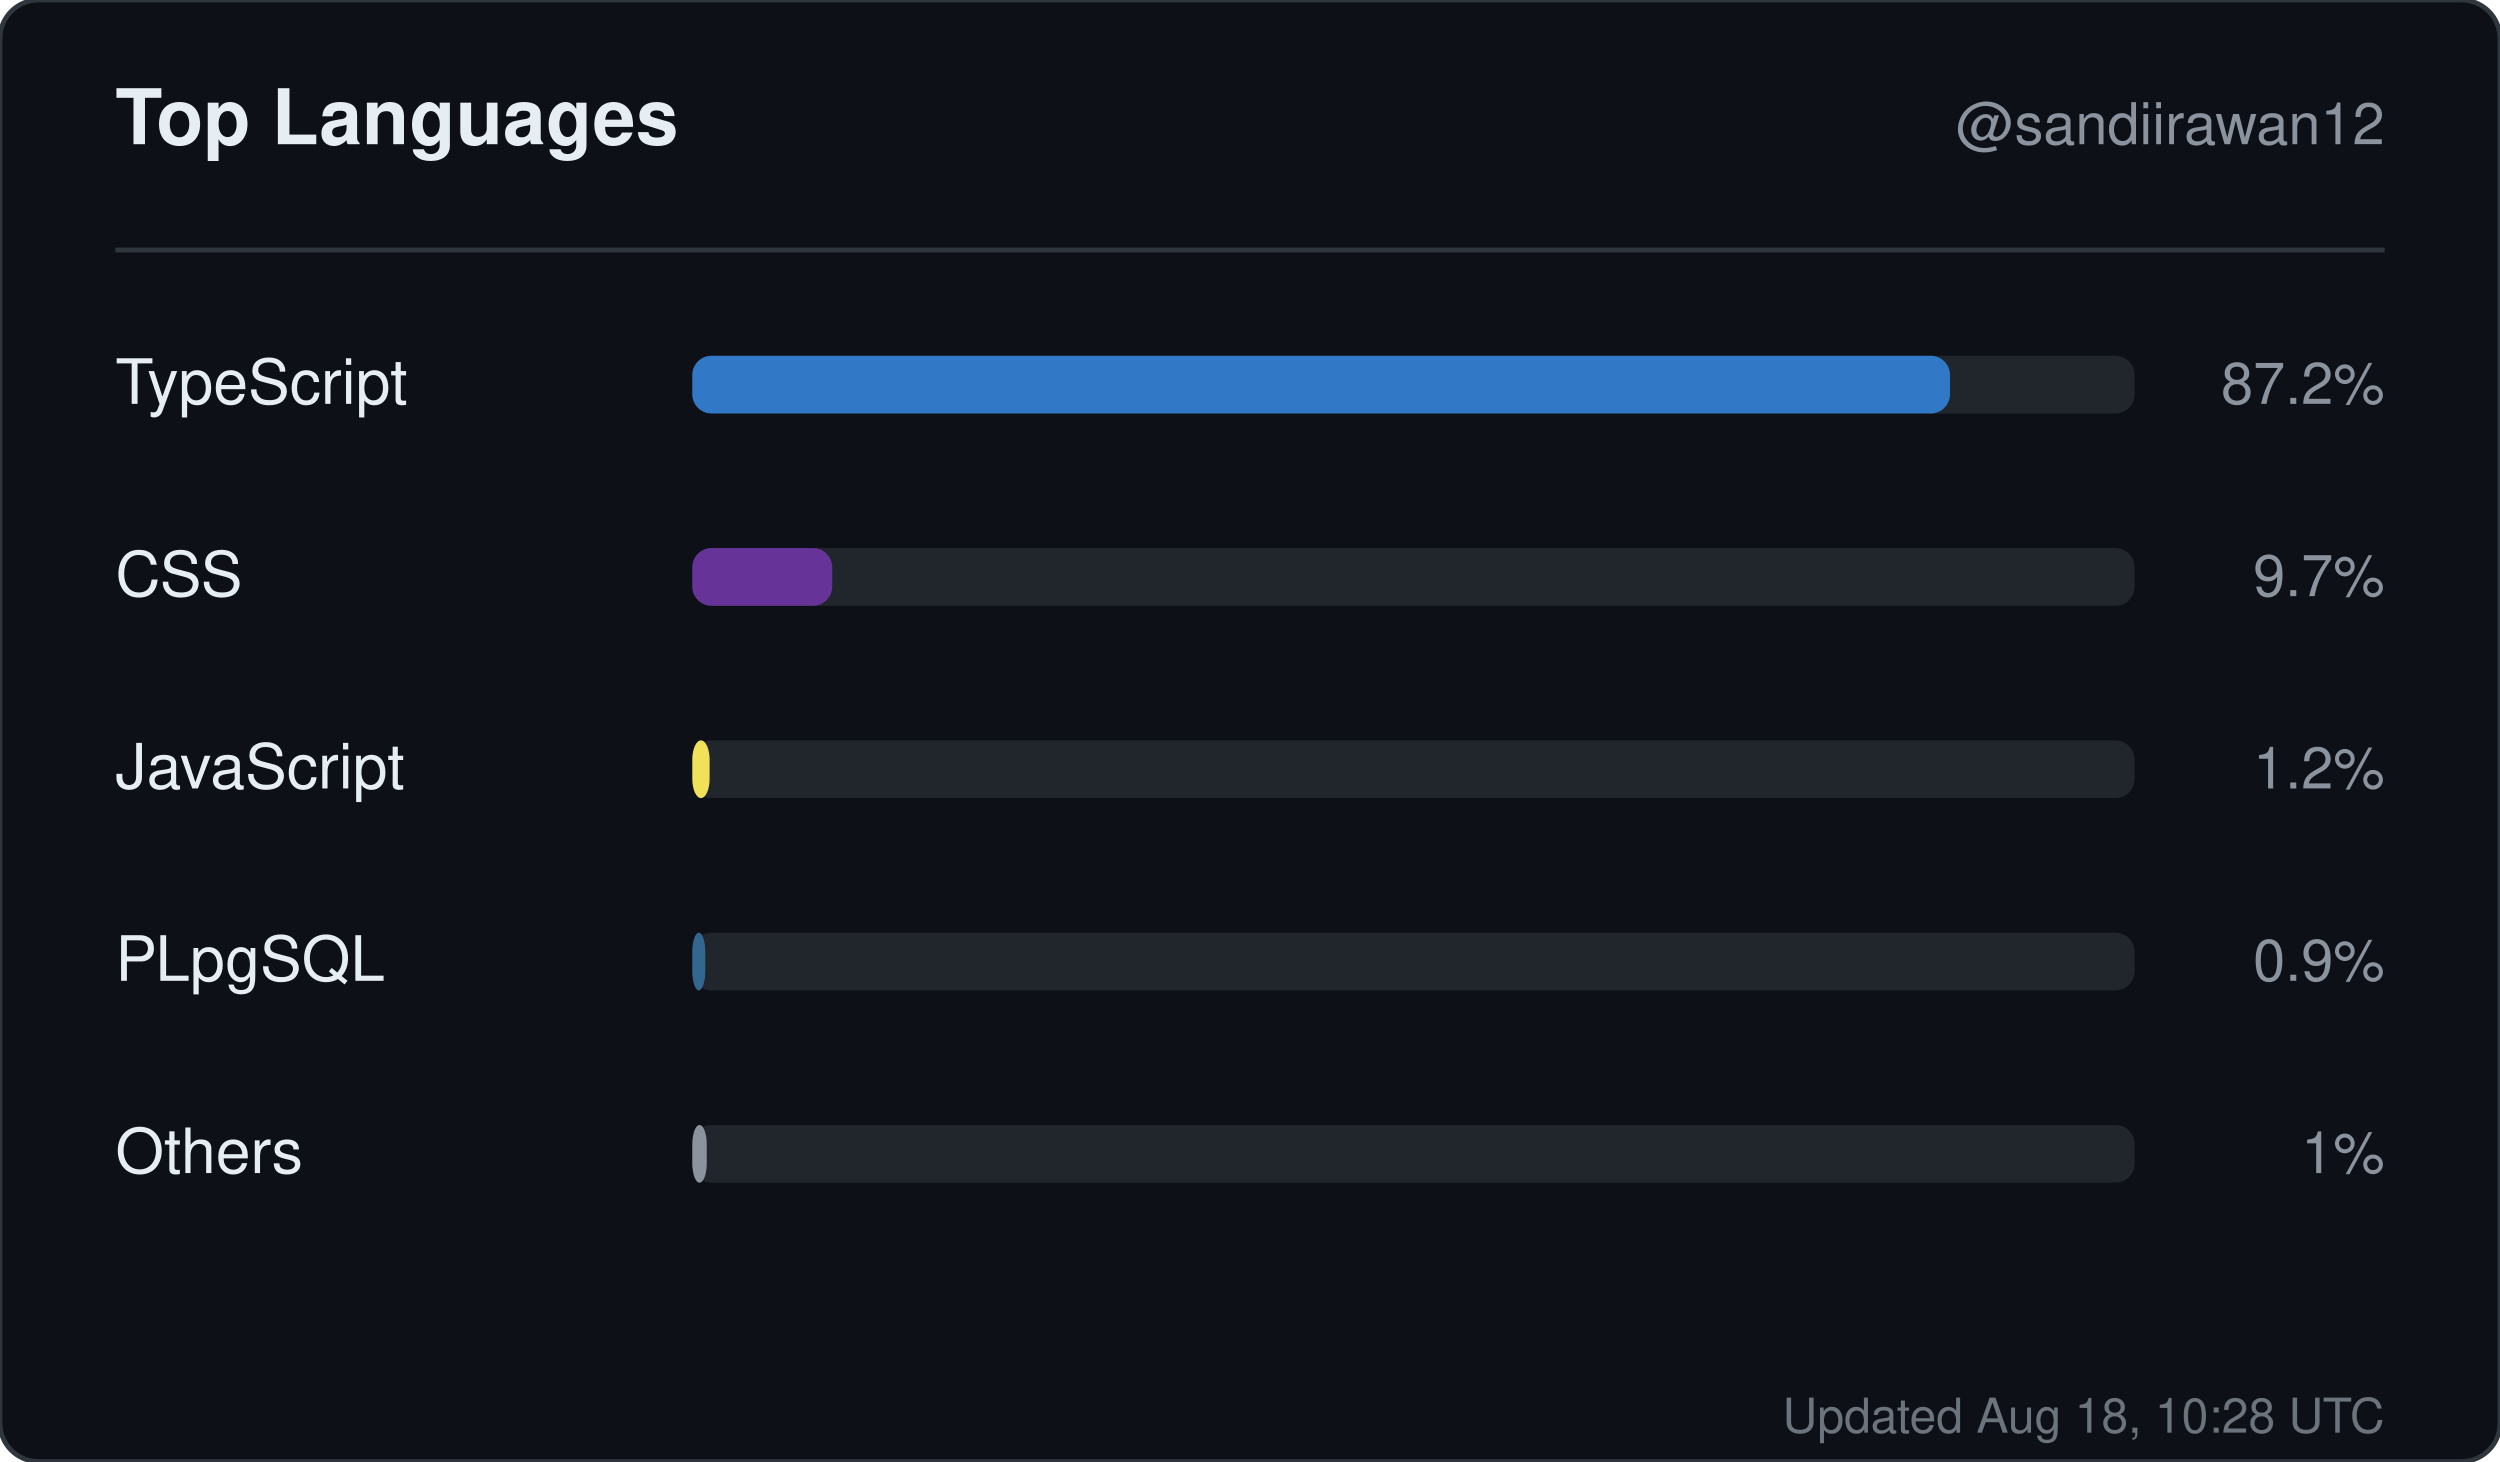
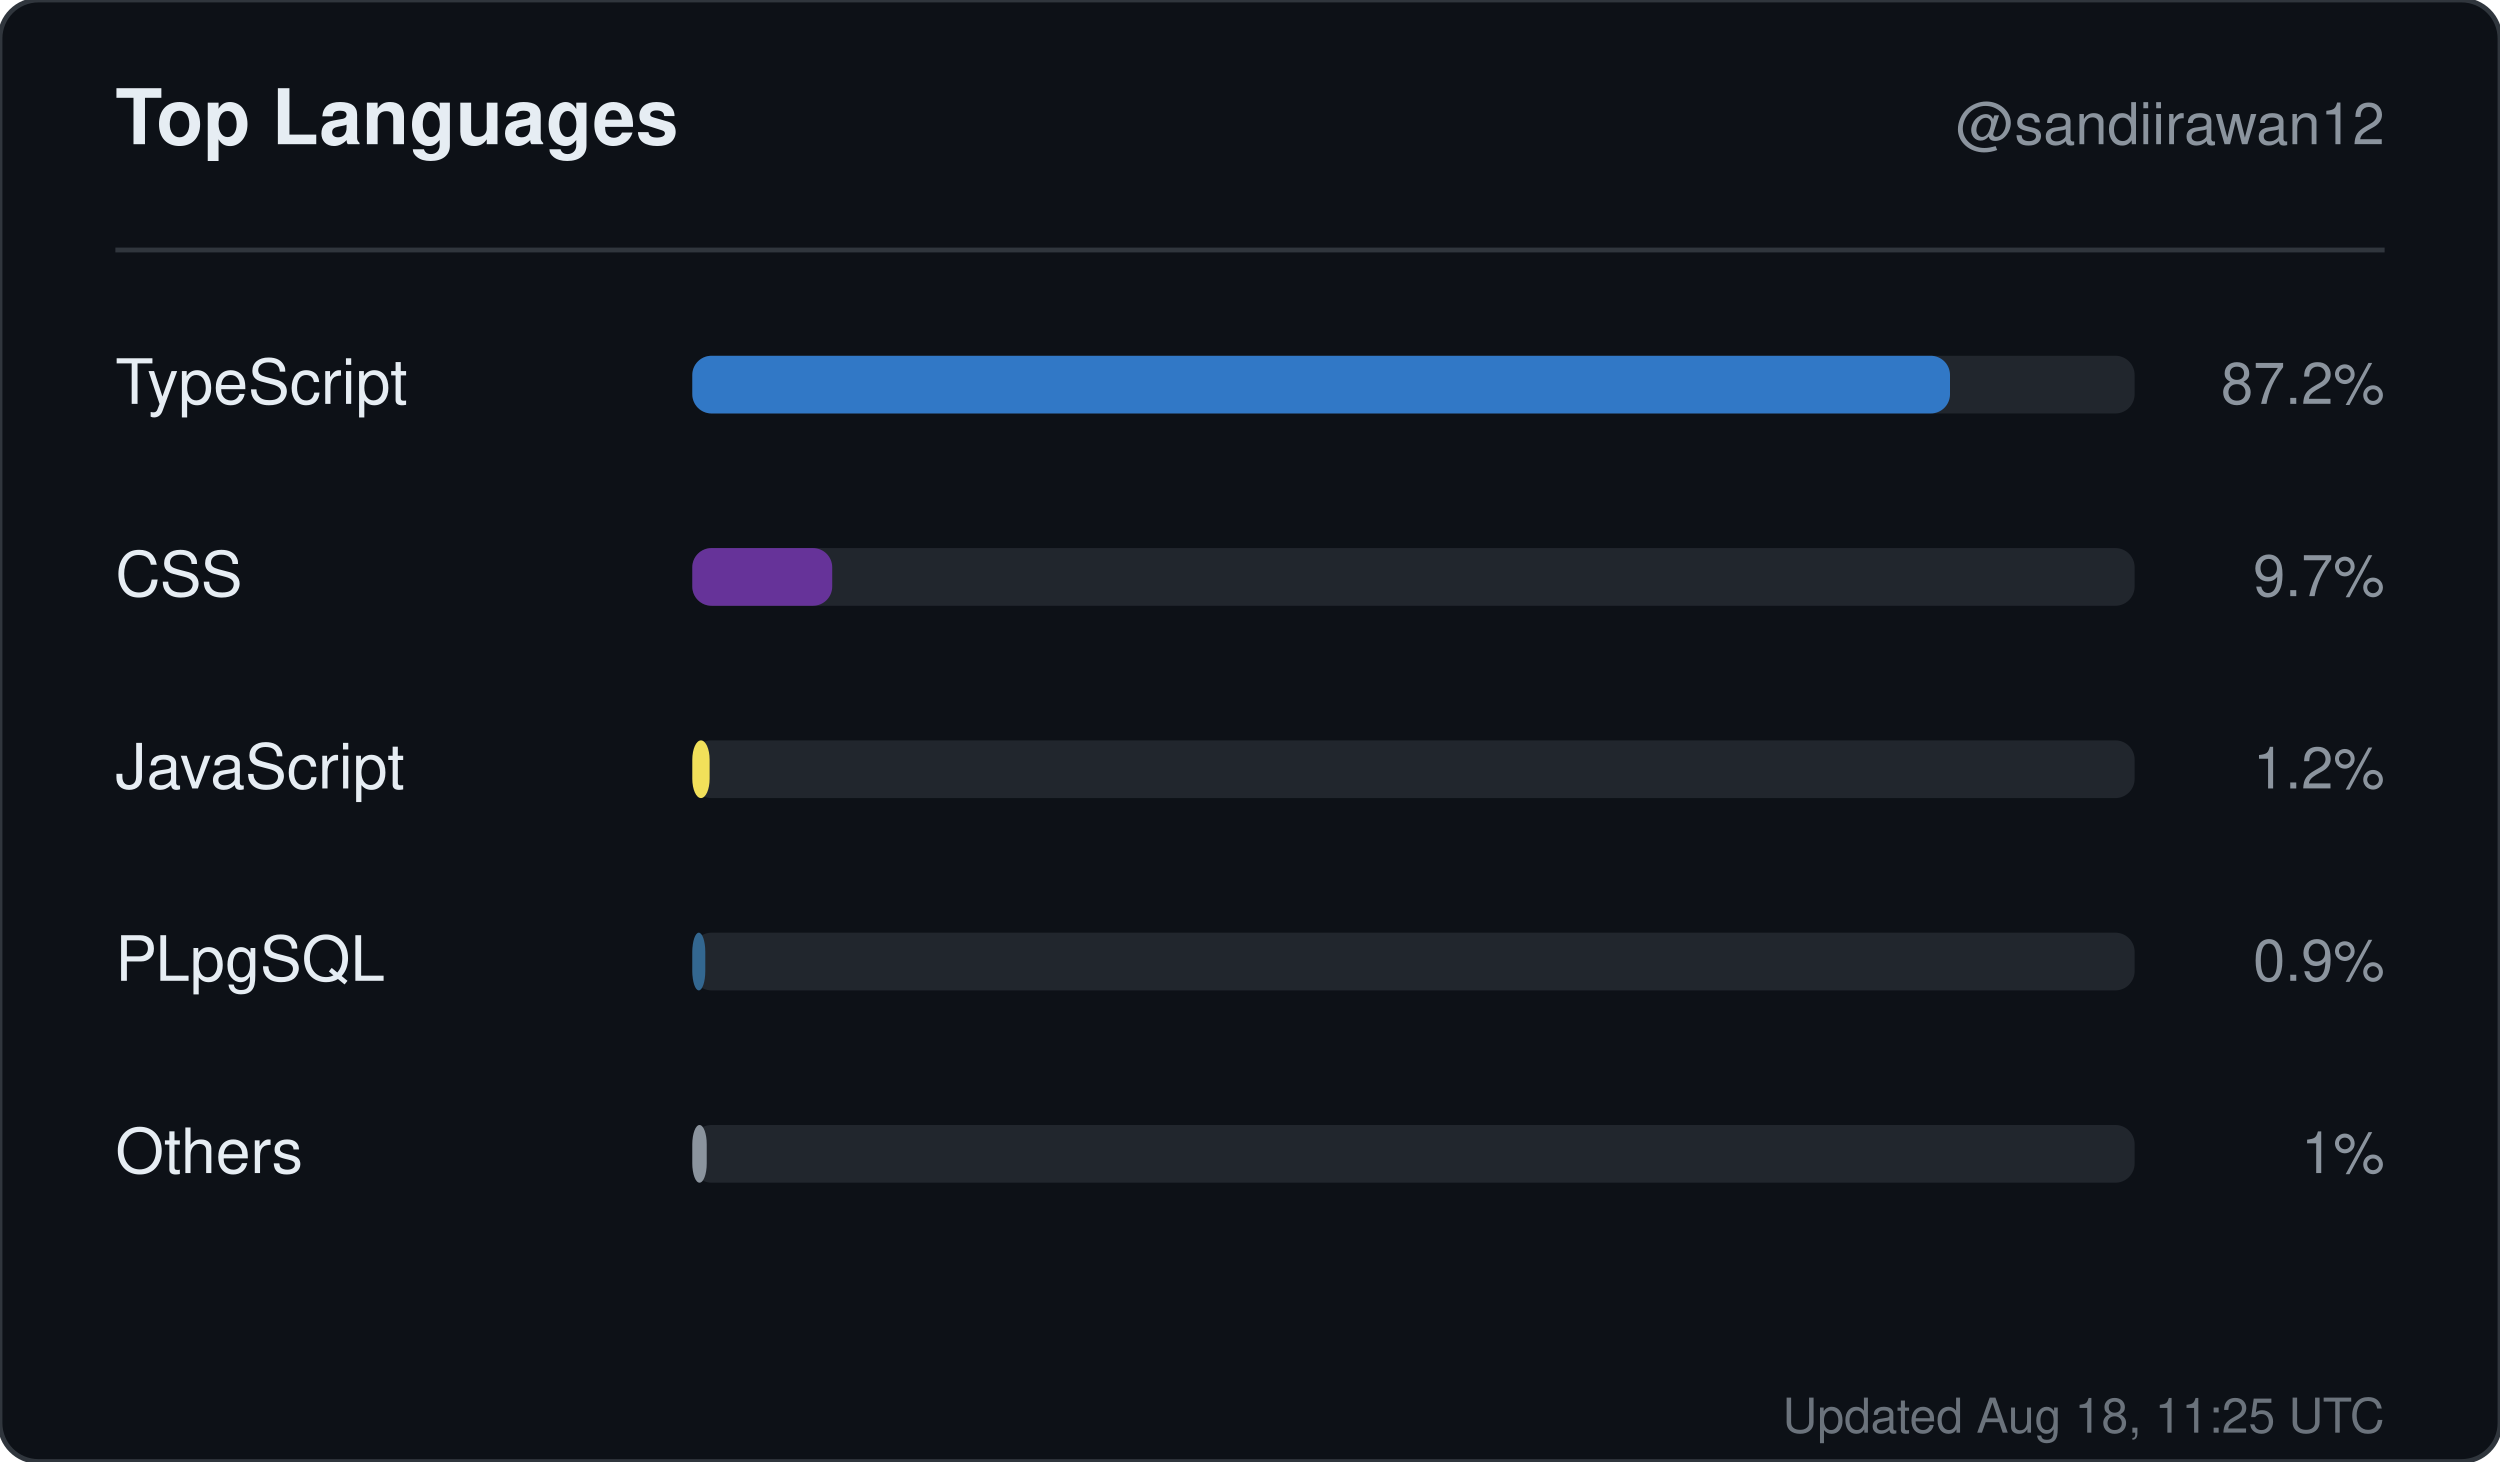
<svg xmlns="http://www.w3.org/2000/svg" width="520" height="304" viewBox="0 0 520 304" role="img" aria-label="Top languages for sandiirawan12">
  <rect width="520" height="304" rx="8" fill="#0d1117" stroke="#30363d" />
  <g font-family="-apple-system, BlinkMacSystemFont, Segoe UI, Helvetica, Arial, sans-serif">
    <text x="24" y="30" fill="#e6edf3" font-size="16" font-weight="700">Top Languages</text>
    <text x="496" y="30" fill="#8b949e" font-size="12" text-anchor="end">@sandiirawan12</text>
    <line x1="24" y1="52" x2="496" y2="52" stroke="#30363d" />
    <text x="24" y="84" fill="#e6edf3" font-size="13">TypeScript</text>
    <rect x="144" y="74" width="300" height="12" rx="4" fill="#21262d" />
    <rect x="144" y="74" width="261.6" height="12" rx="4" fill="#3178c6" />
    <text x="496" y="84" fill="#8b949e" font-size="12" text-anchor="end">87.2%</text>
    <text x="24" y="124" fill="#e6edf3" font-size="13">CSS</text>
    <rect x="144" y="114" width="300" height="12" rx="4" fill="#21262d" />
    <rect x="144" y="114" width="29.1" height="12" rx="4" fill="#663399" />
    <text x="496" y="124" fill="#8b949e" font-size="12" text-anchor="end">9.7%</text>
    <text x="24" y="164" fill="#e6edf3" font-size="13">JavaScript</text>
    <rect x="144" y="154" width="300" height="12" rx="4" fill="#21262d" />
    <rect x="144" y="154" width="3.6" height="12" rx="4" fill="#f1e05a" />
    <text x="496" y="164" fill="#8b949e" font-size="12" text-anchor="end">1.2%</text>
    <text x="24" y="204" fill="#e6edf3" font-size="13">PLpgSQL</text>
    <rect x="144" y="194" width="300" height="12" rx="4" fill="#21262d" />
    <rect x="144" y="194" width="2.7" height="12" rx="4" fill="#336790" />
    <text x="496" y="204" fill="#8b949e" font-size="12" text-anchor="end">0.9%</text>
    <text x="24" y="244" fill="#e6edf3" font-size="13">Others</text>
    <rect x="144" y="234" width="300" height="12" rx="4" fill="#21262d" />
    <rect x="144" y="234" width="3" height="12" rx="4" fill="#8b949e" />
    <text x="496" y="244" fill="#8b949e" font-size="12" text-anchor="end">1%</text>
-     <text x="496" y="298" fill="#8b949e" font-size="10" text-anchor="end" opacity="0.75">Updated Aug 18, 10:28 UTC</text>
+     <text x="496" y="298" fill="#8b949e" font-size="10" text-anchor="end" opacity="0.75">Updated Aug 18, 11:25 UTC</text>
  </g>
</svg>
